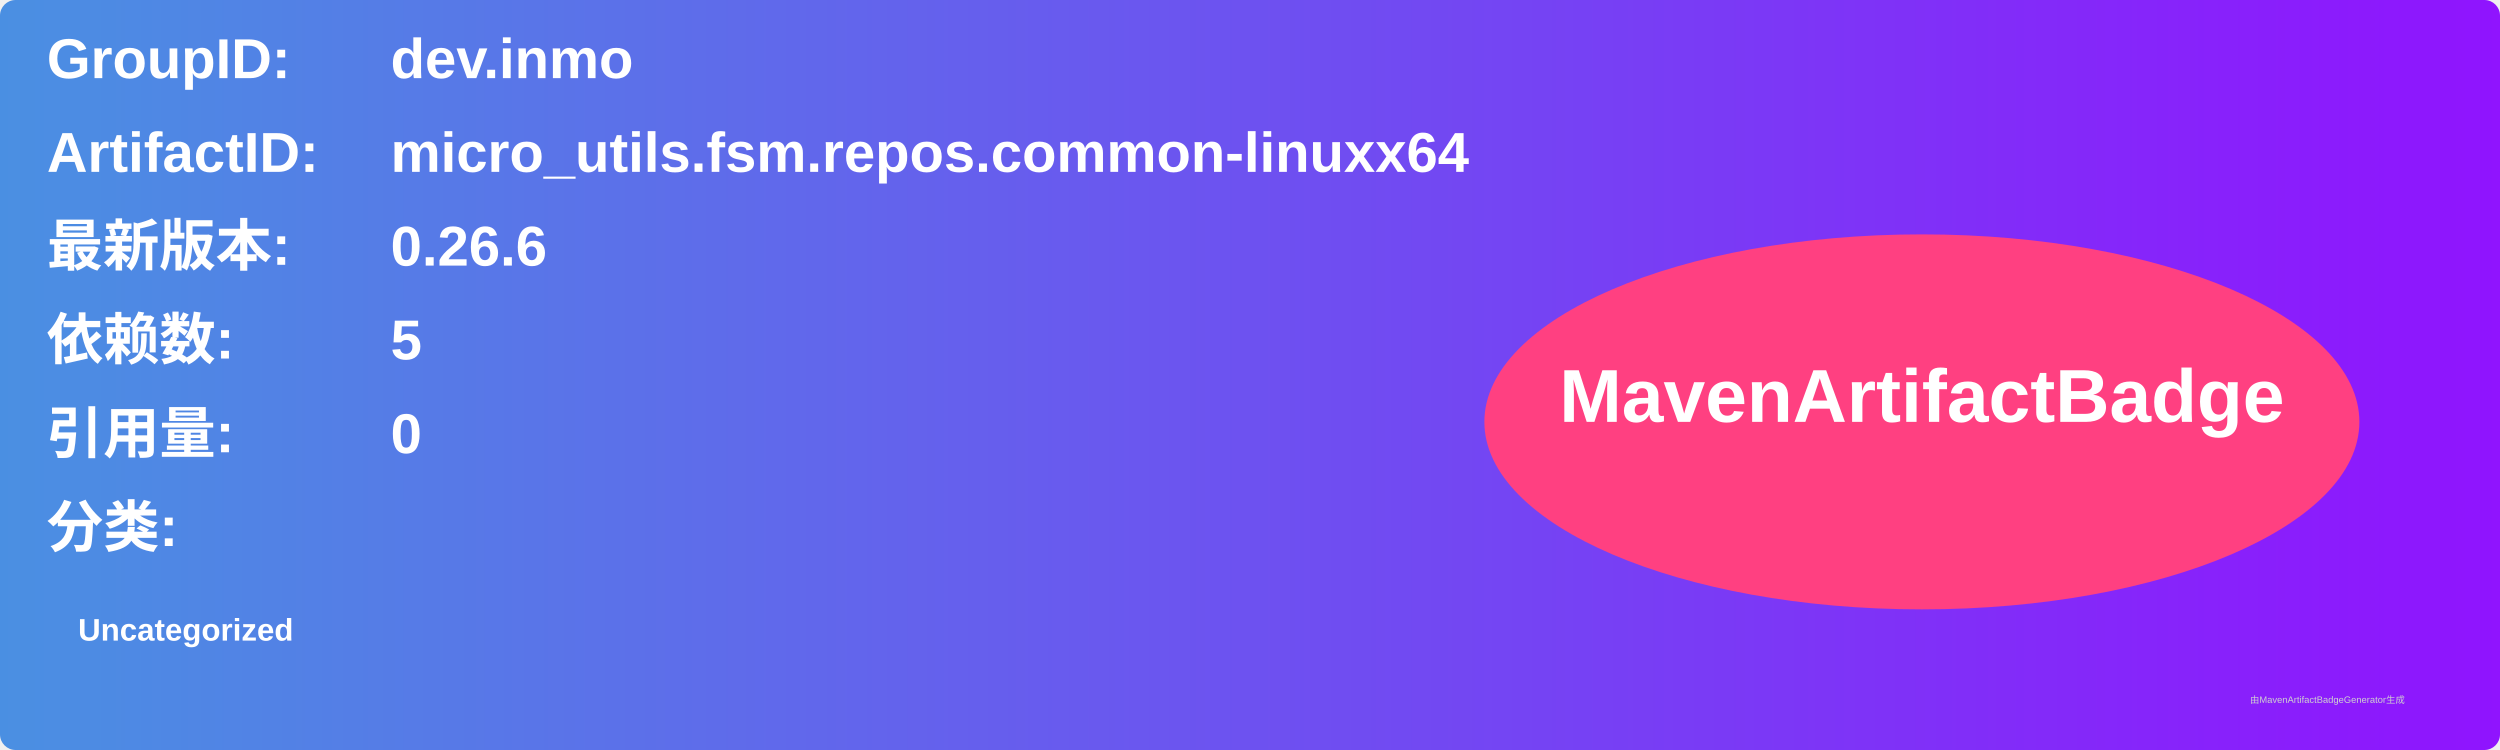
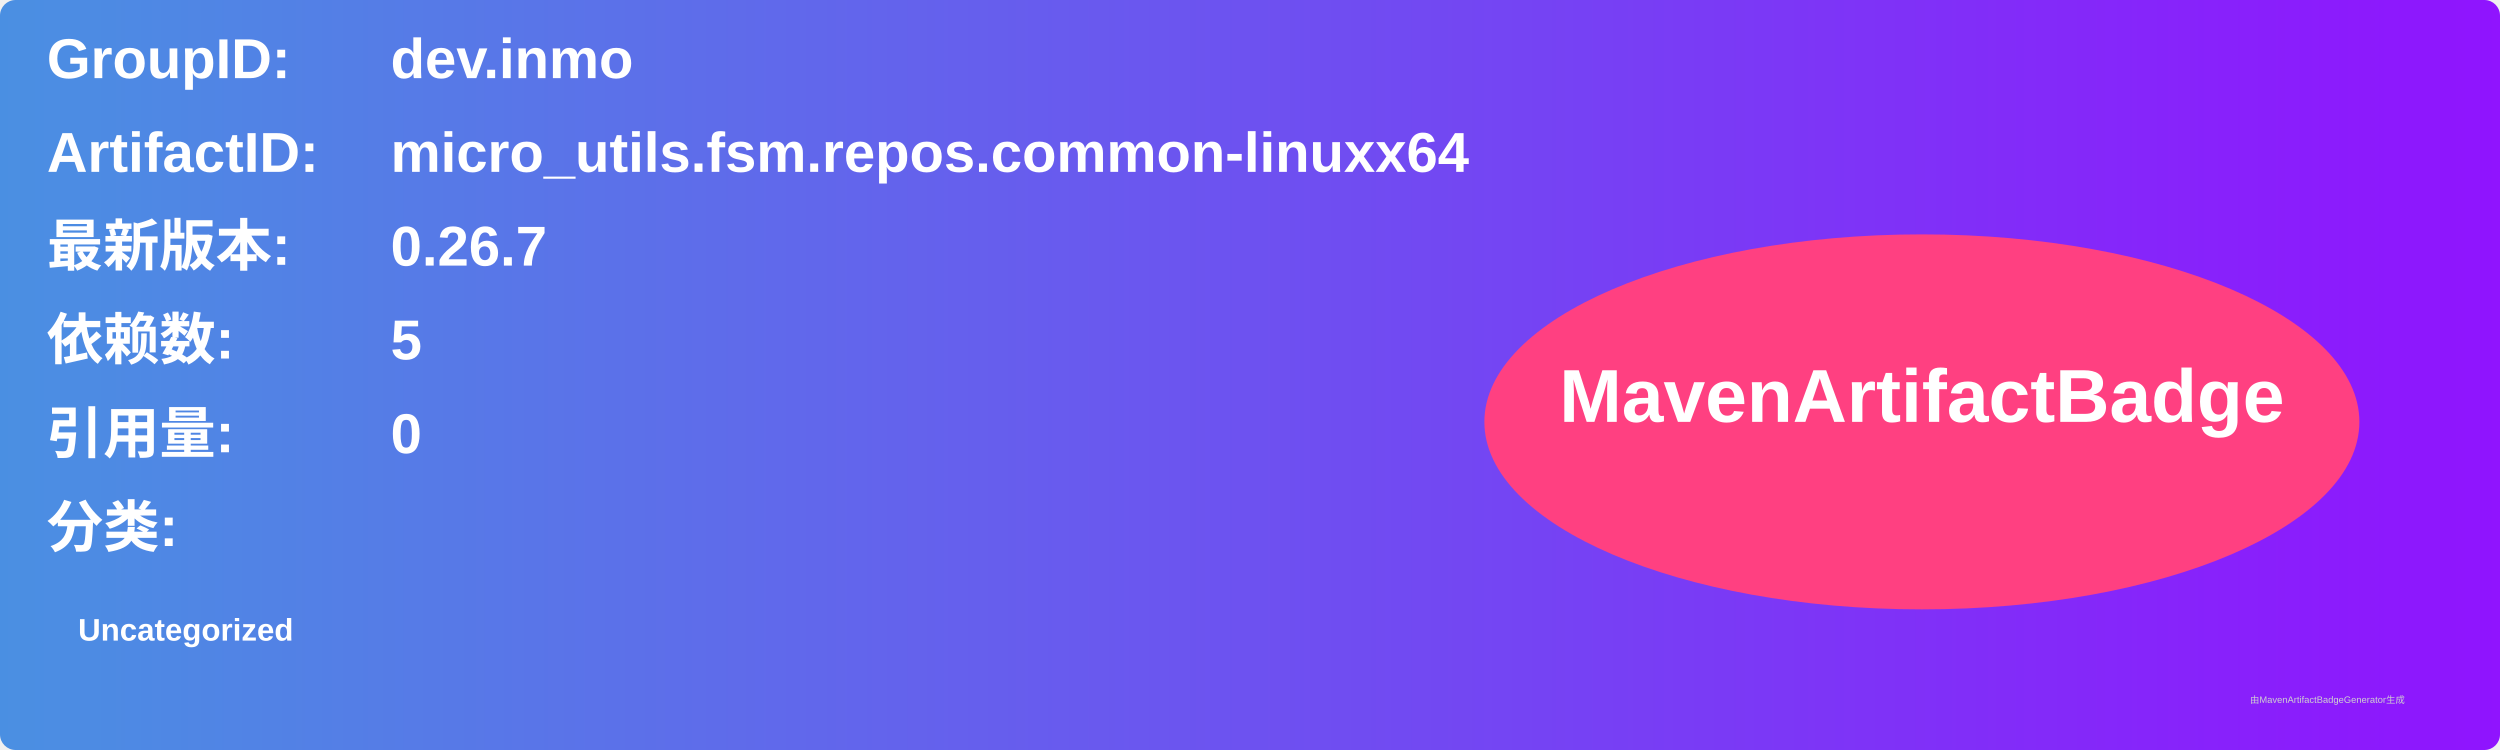
<svg xmlns="http://www.w3.org/2000/svg" width="800" height="240" viewBox="0 0 800 240">
  <linearGradient id="grad" x1="0%" y1="0%" x2="100%" y2="0%">
    <stop offset="0%" stop-color="#4a90e2" />
    <stop offset="100%" stop-color="#9013fe" />
  </linearGradient>
  <rect width="100%" height="100%" rx="5" ry="5" fill="url(#grad)" />
  <g transform="translate(15, 15)">
    <text x="0" y="10" font-family="Arial" font-size="18" fill="white" font-weight="bold" width="260">GroupID:</text>
    <text x="110" y="10" font-family="Arial" font-size="18" fill="white" font-weight="bold" width="460">dev.inmo</text>
    <text x="0" y="40" font-family="Arial" font-size="18" fill="white" font-weight="bold" width="260">ArtifactID:</text>
    <text x="110" y="40" font-family="Arial" font-size="18" fill="white" font-weight="bold" width="460">micro_utils.fsm.repos.common-linuxx64</text>
    <text x="0" y="70" font-family="Arial" font-size="18" fill="white" font-weight="bold">最新版本:</text>
    <text x="110" y="70" font-family="Arial" font-size="18" fill="white" font-weight="bold">
-       <tspan font-weight="bold">0.26.6</tspan>
+       <tspan font-weight="bold">0.26.7</tspan>
    </text>
    <text x="0" y="100" font-family="Arial" font-size="18" fill="white" font-weight="bold">依赖数: </text>
    <text x="110" y="100" font-family="Arial" font-size="18" fill="white">
      <tspan font-weight="bold">5</tspan>
    </text>
    <text x="0" y="130" font-family="Arial" font-size="18" fill="white" font-weight="bold">引用量: </text>
    <text x="110" y="130" font-family="Arial" font-size="18" fill="white">
      <tspan font-weight="bold">0</tspan>
    </text>
    <text x="0" y="160" font-family="Arial" font-size="18" fill="white" font-weight="bold">分类:</text>
    <text x="10" y="190" font-family="Arial" font-size="10" fill="white">
      <tspan font-weight="bold">Uncategorized</tspan>
    </text>
    <ellipse cx="600" cy="120" rx="140" ry="60" fill="#ff4081" />
    <text x="600" y="120" text-anchor="middle" font-family="Arial" font-size="24" fill="white" font-weight="bold">MavenArtifactBadge</text>
  </g>
  <text x="720" y="225" font-family="Arial" font-size="3" fill="#d0d0d0">由MavenArtifactBadgeGenerator生成</text>
</svg>
